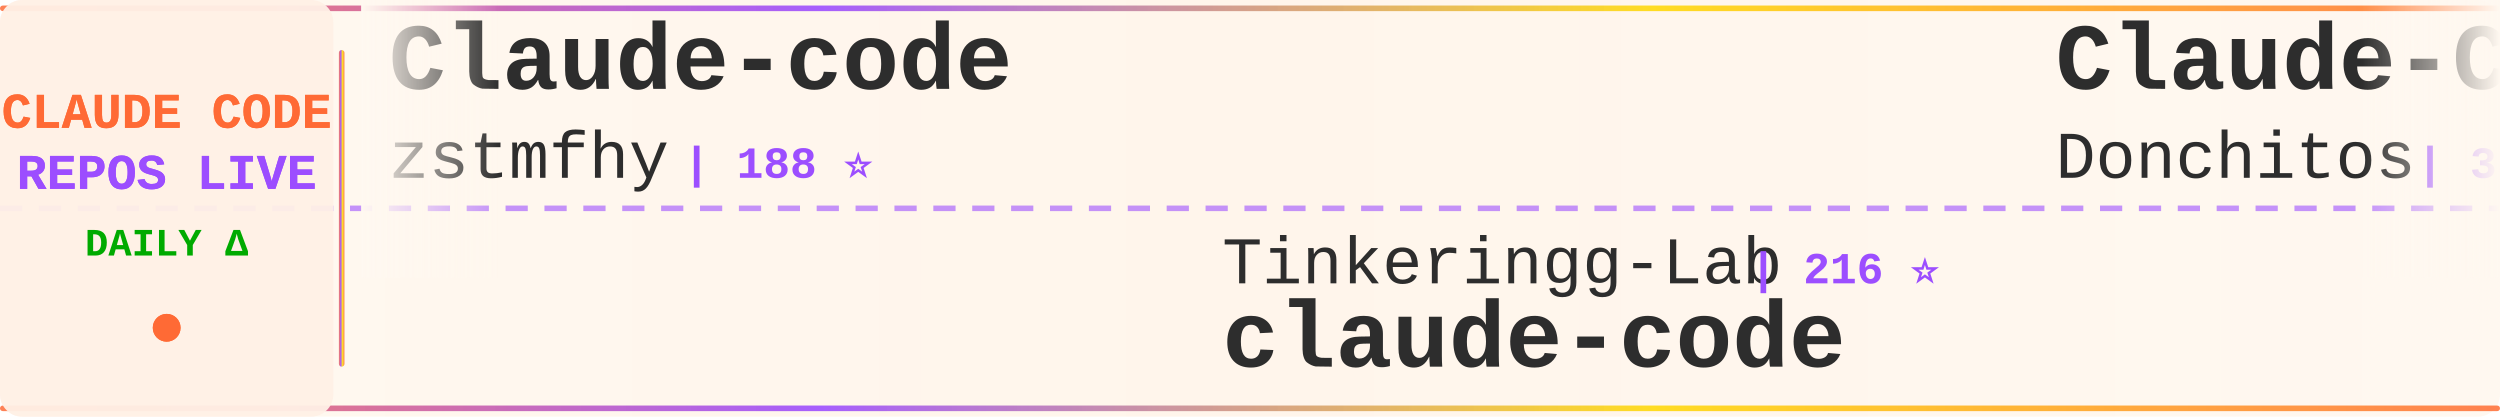
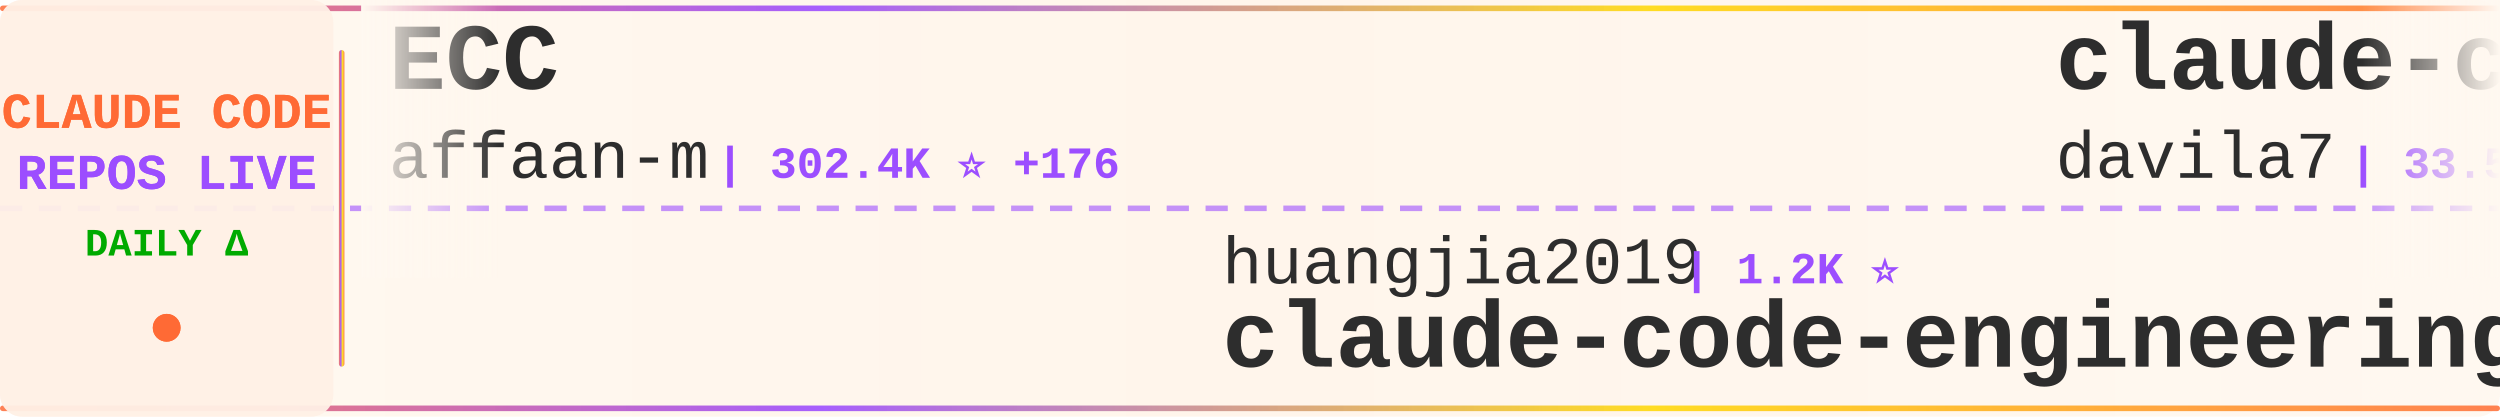
<svg xmlns="http://www.w3.org/2000/svg" width="900" height="150">
  <defs>
    <linearGradient id="tickerBg" x1="0%" y1="0%" x2="100%" y2="0%">
      <stop offset="0%" style="stop-color:#fff8f0;stop-opacity:0.98" />
      <stop offset="50%" style="stop-color:#fff5eb;stop-opacity:1" />
      <stop offset="100%" style="stop-color:#fff8f0;stop-opacity:0.98" />
    </linearGradient>
    <linearGradient id="borderGrad" x1="0%" y1="0%" x2="100%" y2="0%">
      <stop offset="0%" style="stop-color:#FF6B35;stop-opacity:0.85">
        <animate attributeName="stop-opacity" values="0.85;1;0.85" dur="2s" repeatCount="indefinite" />
      </stop>
      <stop offset="33%" style="stop-color:#9C4EFF;stop-opacity:0.9">
        <animate attributeName="stop-opacity" values="0.9;1;0.9" dur="2.2s" repeatCount="indefinite" />
      </stop>
      <stop offset="66%" style="stop-color:#FFD700;stop-opacity:0.85">
        <animate attributeName="stop-opacity" values="0.85;1;0.85" dur="1.8s" repeatCount="indefinite" />
      </stop>
      <stop offset="100%" style="stop-color:#FF6B35;stop-opacity:0.85">
        <animate attributeName="stop-opacity" values="0.85;1;0.85" dur="2s" repeatCount="indefinite" />
      </stop>
    </linearGradient>
    <filter id="textGlow">
      <feGaussianBlur stdDeviation="0.15" result="coloredBlur" />
      <feMerge>
        <feMergeNode in="coloredBlur" />
        <feMergeNode in="SourceGraphic" />
      </feMerge>
    </filter>
    <filter id="metricGlow">
      <feGaussianBlur stdDeviation="0.2" result="coloredBlur" />
      <feMerge>
        <feMergeNode in="coloredBlur" />
        <feMergeNode in="SourceGraphic" />
      </feMerge>
    </filter>
    <linearGradient id="leftFade" x1="0%" y1="0%" x2="100%" y2="0%">
      <stop offset="0%" style="stop-color:#fff8f0;stop-opacity:1" />
      <stop offset="100%" style="stop-color:#fff8f0;stop-opacity:0" />
    </linearGradient>
    <linearGradient id="rightFade" x1="0%" y1="0%" x2="100%" y2="0%">
      <stop offset="0%" style="stop-color:#fff8f0;stop-opacity:0" />
      <stop offset="100%" style="stop-color:#fff8f0;stop-opacity:1" />
    </linearGradient>
  </defs>
  <rect width="900" height="150" fill="url(#tickerBg)" rx="8" />
  <rect x="0" y="2" width="900" height="2" fill="url(#borderGrad)" rx="1" />
  <rect x="0" y="146" width="900" height="2" fill="url(#borderGrad)" rx="1" />
  <line x1="0" y1="75" x2="900" y2="75" stroke="#9C4EFF" stroke-width="2" stroke-dasharray="8 6" opacity="0.6" />
  <rect x="0" y="0" width="120" height="150" fill="#fff0e6" opacity="0.95" rx="8" />
  <text x="60" y="46" font-family="'Courier New', monospace" font-size="18" font-weight="bold" fill="#FF6B35" text-anchor="middle" filter="url(#textGlow)">
    CLAUDE CODE
  </text>
  <text x="60" y="68" font-family="'Courier New', monospace" font-size="18" font-weight="bold" fill="#9C4EFF" text-anchor="middle" filter="url(#textGlow)">
    REPOS LIVE
  </text>
  <text x="60" y="92" font-family="'Courier New', monospace" font-size="14" font-weight="bold" fill="#00aa00" text-anchor="middle">
    DAILY Δ
  </text>
  <circle cx="60" cy="118" r="5" fill="#FF6B35" filter="url(#metricGlow)">
    <animate attributeName="r" values="4;6;4" dur="1.5s" repeatCount="indefinite" />
    <animate attributeName="opacity" values="0.6;1;0.6" dur="1.5s" repeatCount="indefinite" />
  </circle>
  <rect x="122" y="18" width="2" height="114" fill="url(#borderGrad)" rx="1" />
  <clipPath id="tickerClip">
    <rect x="130" y="0" width="770" height="150" />
  </clipPath>
  <g clip-path="url(#tickerClip)">
    <g id="tickerItems">
      <animateTransform attributeName="transform" attributeType="XML" type="translate" from="0 0" to="-3000 0" dur="54s" repeatCount="indefinite" />
      <g transform="translate(0, 0)">
-         <text x="140" y="32" font-family="'Courier New', monospace" font-size="34" font-weight="bold" fill="#2d2d2d">Claude-code</text>
-         <text x="140" y="64" font-family="'Courier New', monospace" font-size="24" font-weight="normal" fill="#2d2d2d" opacity="1.0">zstmfhy</text>
-         <text x="246" y="64" font-family="'Courier New', monospace" font-size="16" font-weight="bold" fill="#9C4EFF"> | 188 ⭐</text>
+         <text x="140" y="32" font-family="'Courier New', monospace" font-size="34" font-weight="bold" fill="#2d2d2d">ECC</text>
+         <text x="140" y="64" font-family="'Courier New', monospace" font-size="24" font-weight="normal" fill="#2d2d2d" opacity="1.0">affaan-m</text>
+         <text x="258" y="64" font-family="'Courier New', monospace" font-size="16" font-weight="bold" fill="#9C4EFF"> | 302.4K ⭐ +176</text>
      </g>
      <g transform="translate(300, 0)">
-         <text x="140" y="102" font-family="'Courier New', monospace" font-size="24" font-weight="normal" fill="#2d2d2d" opacity="1.0">Tinkeringg-Lab</text>
-         <text x="330" y="102" font-family="'Courier New', monospace" font-size="16" font-weight="bold" fill="#9C4EFF"> | 216 ⭐</text>
-         <text x="140" y="132" font-family="'Courier New', monospace" font-size="34" font-weight="bold" fill="#2d2d2d">claude-code</text>
+         <text x="140" y="102" font-family="'Courier New', monospace" font-size="24" font-weight="normal" fill="#2d2d2d" opacity="1.0">huangjia2019</text>
+         <text x="306" y="102" font-family="'Courier New', monospace" font-size="16" font-weight="bold" fill="#9C4EFF"> | 1.2K ⭐</text>
+         <text x="140" y="132" font-family="'Courier New', monospace" font-size="34" font-weight="bold" fill="#2d2d2d">claude-code-engineering</text>
      </g>
      <g transform="translate(600, 0)">
-         <text x="140" y="32" font-family="'Courier New', monospace" font-size="34" font-weight="bold" fill="#2d2d2d">Claude-Code-Game-Studios</text>
-         <text x="140" y="64" font-family="'Courier New', monospace" font-size="24" font-weight="normal" fill="#2d2d2d" opacity="1.0">Donchitos</text>
-         <text x="270" y="64" font-family="'Courier New', monospace" font-size="16" font-weight="bold" fill="#9C4EFF"> | 38.8K ⭐ +69</text>
+         <text x="140" y="32" font-family="'Courier New', monospace" font-size="34" font-weight="bold" fill="#2d2d2d">claude-code-templates</text>
+         <text x="140" y="64" font-family="'Courier New', monospace" font-size="24" font-weight="normal" fill="#2d2d2d" opacity="1.0">davila7</text>
+         <text x="246" y="64" font-family="'Courier New', monospace" font-size="16" font-weight="bold" fill="#9C4EFF"> | 33.5K ⭐ +18</text>
      </g>
      <g transform="translate(900, 0)">
-         <text x="140" y="102" font-family="'Courier New', monospace" font-size="24" font-weight="normal" fill="#2d2d2d" opacity="1.0">codeaashu</text>
-         <text x="270" y="102" font-family="'Courier New', monospace" font-size="16" font-weight="bold" fill="#9C4EFF"> | 3.4K ⭐ +1</text>
-         <text x="140" y="132" font-family="'Courier New', monospace" font-size="34" font-weight="bold" fill="#2d2d2d">claude-code</text>
+         <text x="140" y="102" font-family="'Courier New', monospace" font-size="24" font-weight="normal" fill="#2d2d2d" opacity="1.0">jqueryscript</text>
+         <text x="306" y="102" font-family="'Courier New', monospace" font-size="16" font-weight="bold" fill="#9C4EFF"> | 551 ⭐</text>
+         <text x="140" y="132" font-family="'Courier New', monospace" font-size="34" font-weight="bold" fill="#2d2d2d">awesome-claude-code</text>
      </g>
      <g transform="translate(1200, 0)">
-         <text x="140" y="32" font-family="'Courier New', monospace" font-size="34" font-weight="bold" fill="#2d2d2d">everything-claude-code</text>
-         <text x="140" y="64" font-family="'Courier New', monospace" font-size="24" font-weight="normal" fill="#2d2d2d" opacity="1.0">WorldFlowAI</text>
-         <text x="294" y="64" font-family="'Courier New', monospace" font-size="16" font-weight="bold" fill="#9C4EFF"> | 6.3K ⭐ +16</text>
+         <text x="140" y="32" font-family="'Courier New', monospace" font-size="34" font-weight="bold" fill="#2d2d2d">ClaudeCode-Portable</text>
+         <text x="140" y="64" font-family="'Courier New', monospace" font-size="24" font-weight="normal" fill="#2d2d2d" opacity="1.0">techjarves</text>
+         <text x="282" y="64" font-family="'Courier New', monospace" font-size="16" font-weight="bold" fill="#9C4EFF"> | 1.6K ⭐ +1</text>
      </g>
      <g transform="translate(1500, 0)">
-         <text x="140" y="102" font-family="'Courier New', monospace" font-size="24" font-weight="normal" fill="#2d2d2d" opacity="1.0">ding113</text>
-         <text x="246" y="102" font-family="'Courier New', monospace" font-size="16" font-weight="bold" fill="#9C4EFF"> | 3.4K ⭐ +3</text>
-         <text x="140" y="132" font-family="'Courier New', monospace" font-size="34" font-weight="bold" fill="#2d2d2d">claude-code-hub</text>
+         <text x="140" y="102" font-family="'Courier New', monospace" font-size="24" font-weight="normal" fill="#2d2d2d" opacity="1.0">nicedreamzapp</text>
+         <text x="318" y="102" font-family="'Courier New', monospace" font-size="16" font-weight="bold" fill="#9C4EFF"> | 3.5K ⭐ +1</text>
+         <text x="140" y="132" font-family="'Courier New', monospace" font-size="34" font-weight="bold" fill="#2d2d2d">claude-code-local</text>
      </g>
      <g transform="translate(1800, 0)">
-         <text x="140" y="32" font-family="'Courier New', monospace" font-size="34" font-weight="bold" fill="#2d2d2d">claude-code</text>
-         <text x="140" y="64" font-family="'Courier New', monospace" font-size="24" font-weight="normal" fill="#2d2d2d" opacity="1.0">tanbiralam</text>
-         <text x="282" y="64" font-family="'Courier New', monospace" font-size="16" font-weight="bold" fill="#9C4EFF"> | 2.4K ⭐ +3</text>
+         <text x="140" y="32" font-family="'Courier New', monospace" font-size="34" font-weight="bold" fill="#2d2d2d">Auto-claude-code-researc...</text>
+         <text x="140" y="64" font-family="'Courier New', monospace" font-size="24" font-weight="normal" fill="#2d2d2d" opacity="1.0">wanshuiyin</text>
+         <text x="282" y="64" font-family="'Courier New', monospace" font-size="16" font-weight="bold" fill="#9C4EFF"> | 19.2K ⭐ +16</text>
      </g>
      <g transform="translate(2100, 0)">
-         <text x="140" y="102" font-family="'Courier New', monospace" font-size="24" font-weight="normal" fill="#2d2d2d" opacity="1.0">VoltAgent</text>
-         <text x="270" y="102" font-family="'Courier New', monospace" font-size="16" font-weight="bold" fill="#9C4EFF"> | 26.5K ⭐ +14</text>
-         <text x="140" y="132" font-family="'Courier New', monospace" font-size="34" font-weight="bold" fill="#2d2d2d">awesome-claude-code-suba...</text>
+         <text x="140" y="102" font-family="'Courier New', monospace" font-size="24" font-weight="normal" fill="#2d2d2d" opacity="1.0">Cranot</text>
+         <text x="234" y="102" font-family="'Courier New', monospace" font-size="16" font-weight="bold" fill="#9C4EFF"> | 2.9K ⭐</text>
+         <text x="140" y="132" font-family="'Courier New', monospace" font-size="34" font-weight="bold" fill="#2d2d2d">claude-code-guide</text>
      </g>
      <g transform="translate(2400, 0)">
-         <text x="140" y="32" font-family="'Courier New', monospace" font-size="34" font-weight="bold" fill="#2d2d2d">claude-code-workflows</text>
-         <text x="140" y="64" font-family="'Courier New', monospace" font-size="24" font-weight="normal" fill="#2d2d2d" opacity="1.0">OneRedOak</text>
-         <text x="270" y="64" font-family="'Courier New', monospace" font-size="16" font-weight="bold" fill="#9C4EFF"> | 3.9K ⭐</text>
+         <text x="140" y="32" font-family="'Courier New', monospace" font-size="34" font-weight="bold" fill="#2d2d2d">system_prompts_leaks</text>
+         <text x="140" y="64" font-family="'Courier New', monospace" font-size="24" font-weight="normal" fill="#2d2d2d" opacity="1.0">asgeirtj</text>
+         <text x="258" y="64" font-family="'Courier New', monospace" font-size="16" font-weight="bold" fill="#9C4EFF"> | 71.4K ⭐ +29</text>
      </g>
      <g transform="translate(2700, 0)">
-         <text x="140" y="102" font-family="'Courier New', monospace" font-size="24" font-weight="normal" fill="#2d2d2d" opacity="1.0">feiskyer</text>
-         <text x="258" y="102" font-family="'Courier New', monospace" font-size="16" font-weight="bold" fill="#9C4EFF"> | 1.7K ⭐</text>
-         <text x="140" y="132" font-family="'Courier New', monospace" font-size="34" font-weight="bold" fill="#2d2d2d">claude-code-settings</text>
+         <text x="140" y="102" font-family="'Courier New', monospace" font-size="24" font-weight="normal" fill="#2d2d2d" opacity="1.0">mrpaidsocial</text>
+         <text x="306" y="102" font-family="'Courier New', monospace" font-size="16" font-weight="bold" fill="#9C4EFF"> | 1.7K ⭐ +3</text>
+         <text x="140" y="132" font-family="'Courier New', monospace" font-size="34" font-weight="bold" fill="#2d2d2d">arcads-claude-code-mrpai...</text>
      </g>
      <g transform="translate(3000, 0)">
-         <text x="140" y="32" font-family="'Courier New', monospace" font-size="34" font-weight="bold" fill="#2d2d2d">Claude-code</text>
-         <text x="140" y="64" font-family="'Courier New', monospace" font-size="24" font-weight="normal" fill="#2d2d2d" opacity="1.0">zstmfhy</text>
-         <text x="246" y="64" font-family="'Courier New', monospace" font-size="16" font-weight="bold" fill="#9C4EFF"> | 188 ⭐</text>
+         <text x="140" y="32" font-family="'Courier New', monospace" font-size="34" font-weight="bold" fill="#2d2d2d">ECC</text>
+         <text x="140" y="64" font-family="'Courier New', monospace" font-size="24" font-weight="normal" fill="#2d2d2d" opacity="1.0">affaan-m</text>
+         <text x="258" y="64" font-family="'Courier New', monospace" font-size="16" font-weight="bold" fill="#9C4EFF"> | 302.4K ⭐ +176</text>
      </g>
      <g transform="translate(3300, 0)">
-         <text x="140" y="102" font-family="'Courier New', monospace" font-size="24" font-weight="normal" fill="#2d2d2d" opacity="1.0">Tinkeringg-Lab</text>
-         <text x="330" y="102" font-family="'Courier New', monospace" font-size="16" font-weight="bold" fill="#9C4EFF"> | 216 ⭐</text>
-         <text x="140" y="132" font-family="'Courier New', monospace" font-size="34" font-weight="bold" fill="#2d2d2d">claude-code</text>
+         <text x="140" y="102" font-family="'Courier New', monospace" font-size="24" font-weight="normal" fill="#2d2d2d" opacity="1.0">huangjia2019</text>
+         <text x="306" y="102" font-family="'Courier New', monospace" font-size="16" font-weight="bold" fill="#9C4EFF"> | 1.2K ⭐</text>
+         <text x="140" y="132" font-family="'Courier New', monospace" font-size="34" font-weight="bold" fill="#2d2d2d">claude-code-engineering</text>
      </g>
      <g transform="translate(3600, 0)">
-         <text x="140" y="32" font-family="'Courier New', monospace" font-size="34" font-weight="bold" fill="#2d2d2d">Claude-Code-Game-Studios</text>
-         <text x="140" y="64" font-family="'Courier New', monospace" font-size="24" font-weight="normal" fill="#2d2d2d" opacity="1.0">Donchitos</text>
-         <text x="270" y="64" font-family="'Courier New', monospace" font-size="16" font-weight="bold" fill="#9C4EFF"> | 38.8K ⭐ +69</text>
+         <text x="140" y="32" font-family="'Courier New', monospace" font-size="34" font-weight="bold" fill="#2d2d2d">claude-code-templates</text>
+         <text x="140" y="64" font-family="'Courier New', monospace" font-size="24" font-weight="normal" fill="#2d2d2d" opacity="1.0">davila7</text>
+         <text x="246" y="64" font-family="'Courier New', monospace" font-size="16" font-weight="bold" fill="#9C4EFF"> | 33.5K ⭐ +18</text>
      </g>
      <g transform="translate(3900, 0)">
-         <text x="140" y="102" font-family="'Courier New', monospace" font-size="24" font-weight="normal" fill="#2d2d2d" opacity="1.0">codeaashu</text>
-         <text x="270" y="102" font-family="'Courier New', monospace" font-size="16" font-weight="bold" fill="#9C4EFF"> | 3.4K ⭐ +1</text>
-         <text x="140" y="132" font-family="'Courier New', monospace" font-size="34" font-weight="bold" fill="#2d2d2d">claude-code</text>
+         <text x="140" y="102" font-family="'Courier New', monospace" font-size="24" font-weight="normal" fill="#2d2d2d" opacity="1.0">jqueryscript</text>
+         <text x="306" y="102" font-family="'Courier New', monospace" font-size="16" font-weight="bold" fill="#9C4EFF"> | 551 ⭐</text>
+         <text x="140" y="132" font-family="'Courier New', monospace" font-size="34" font-weight="bold" fill="#2d2d2d">awesome-claude-code</text>
      </g>
    </g>
  </g>
  <rect x="130" y="0" width="50" height="100" fill="url(#leftFade)" />
  <rect x="850" y="0" width="50" height="100" fill="url(#rightFade)" />
</svg>
